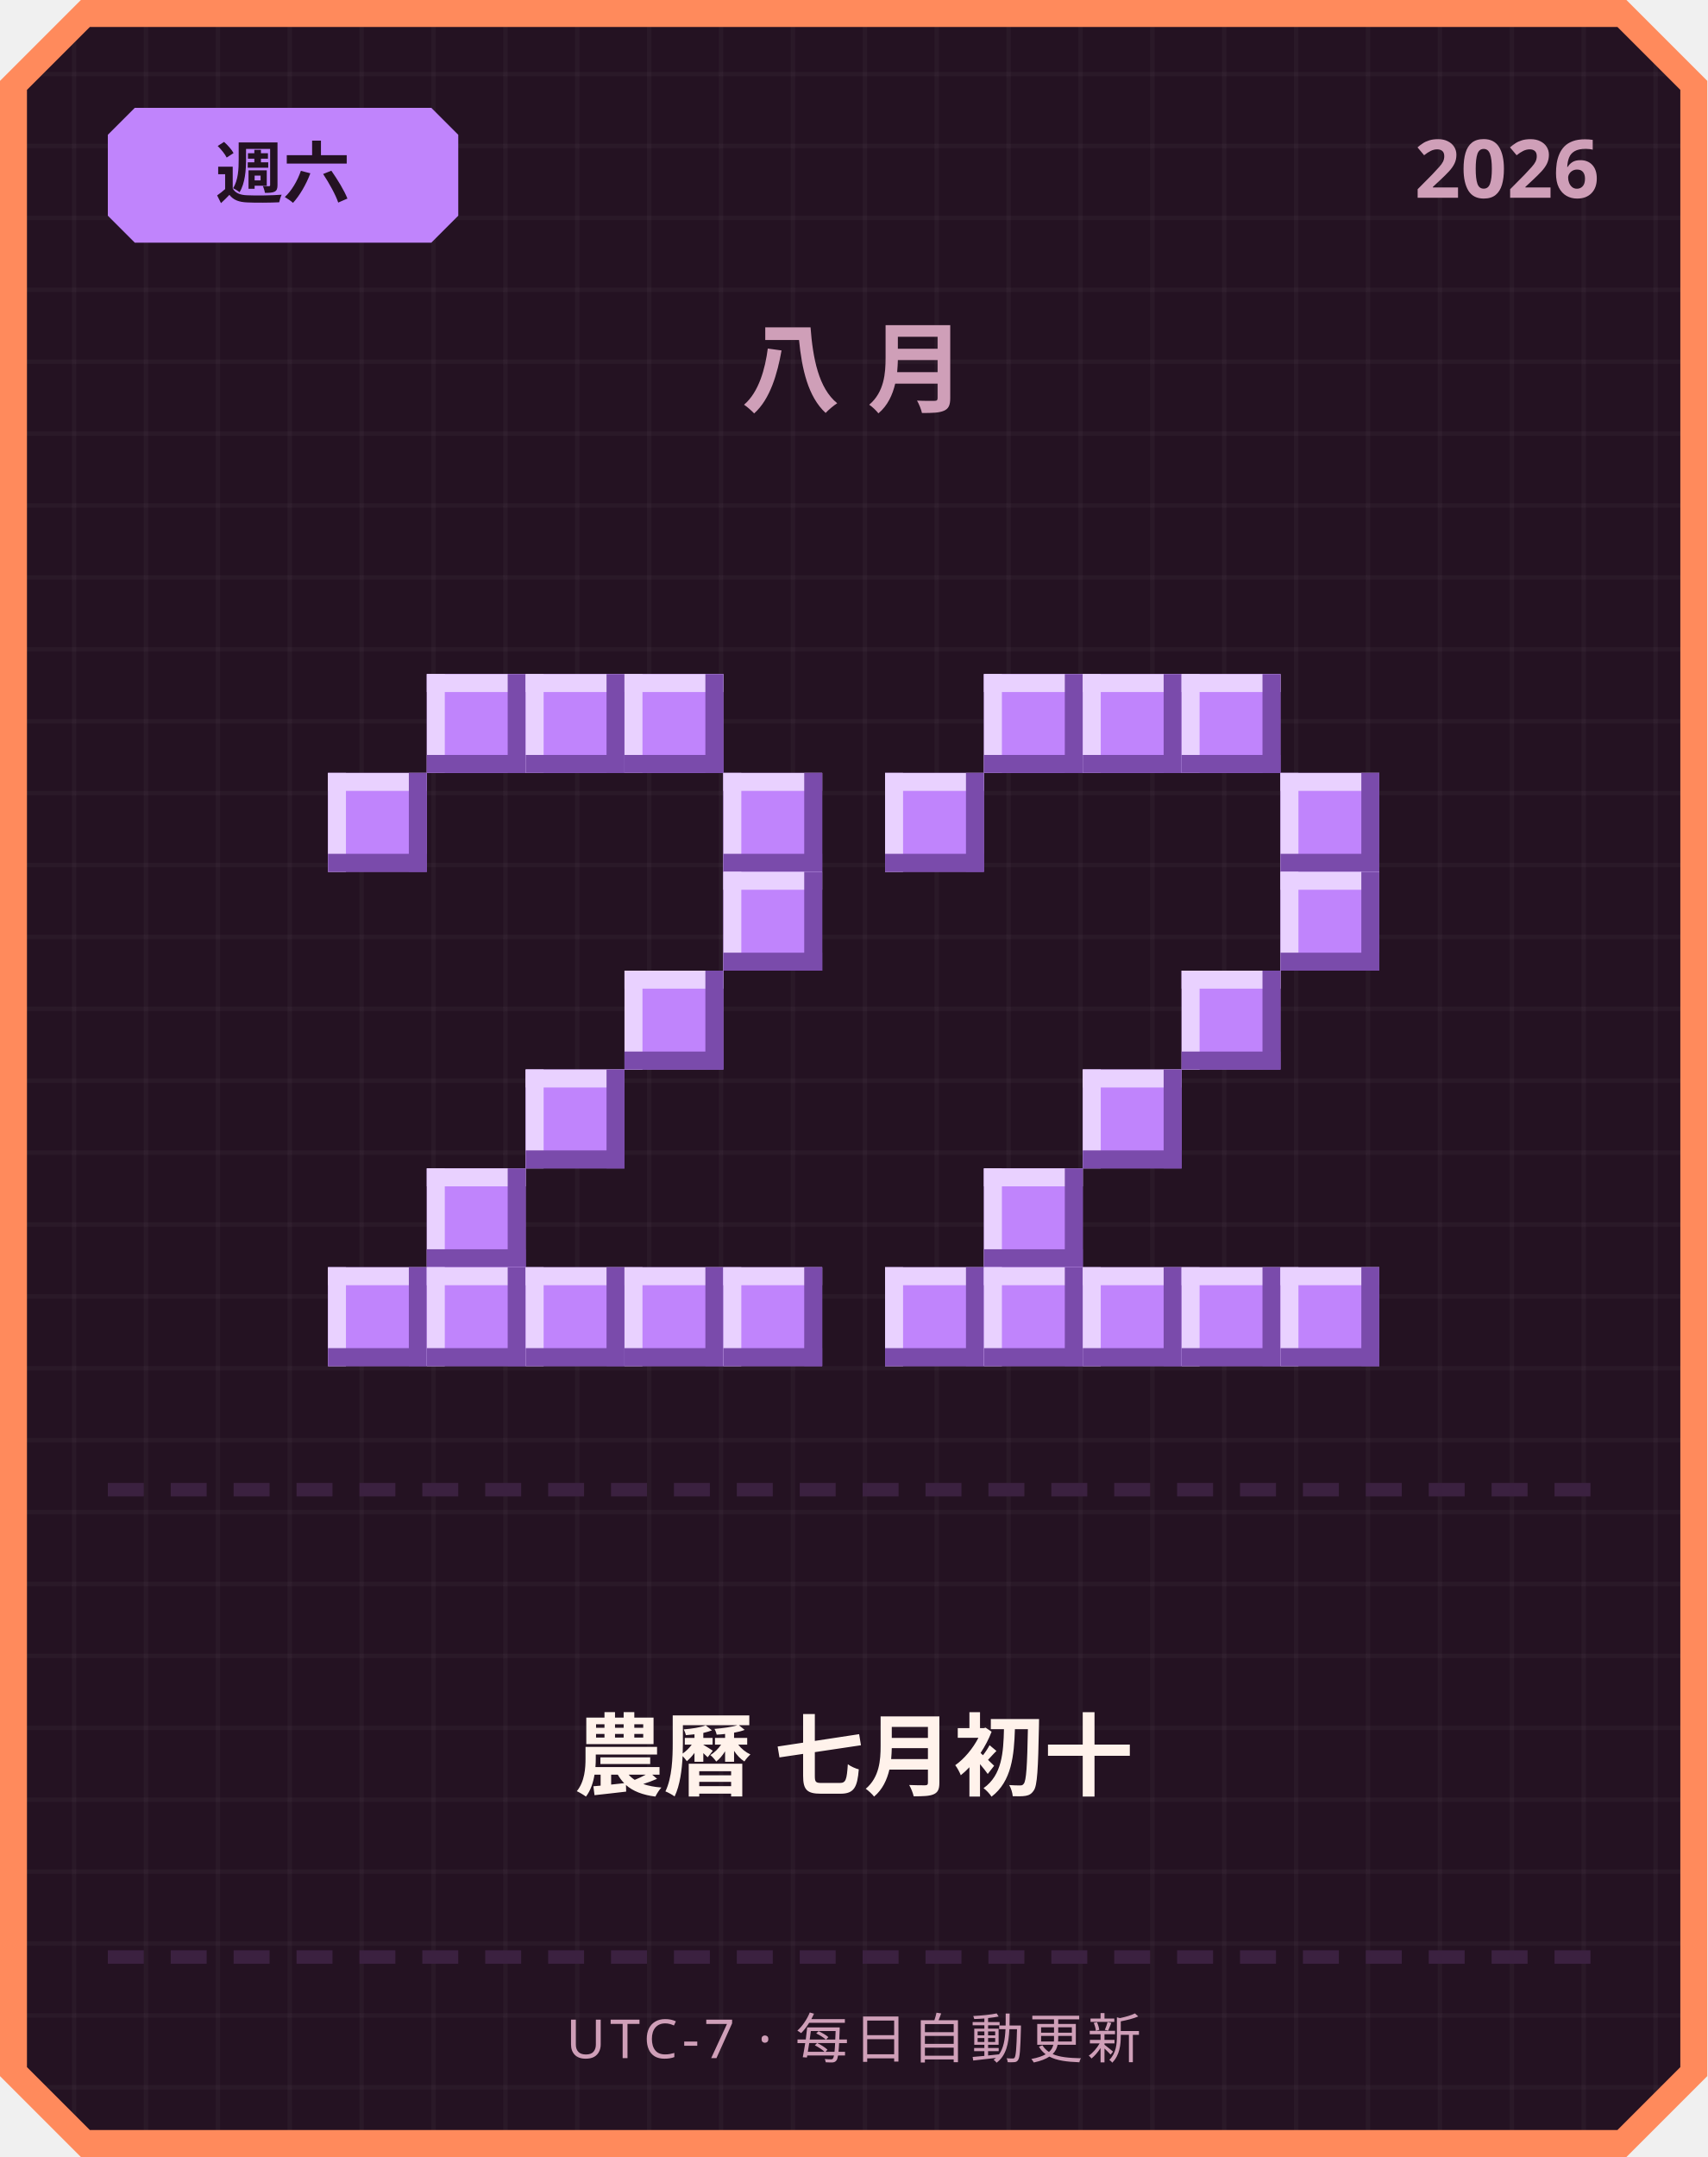
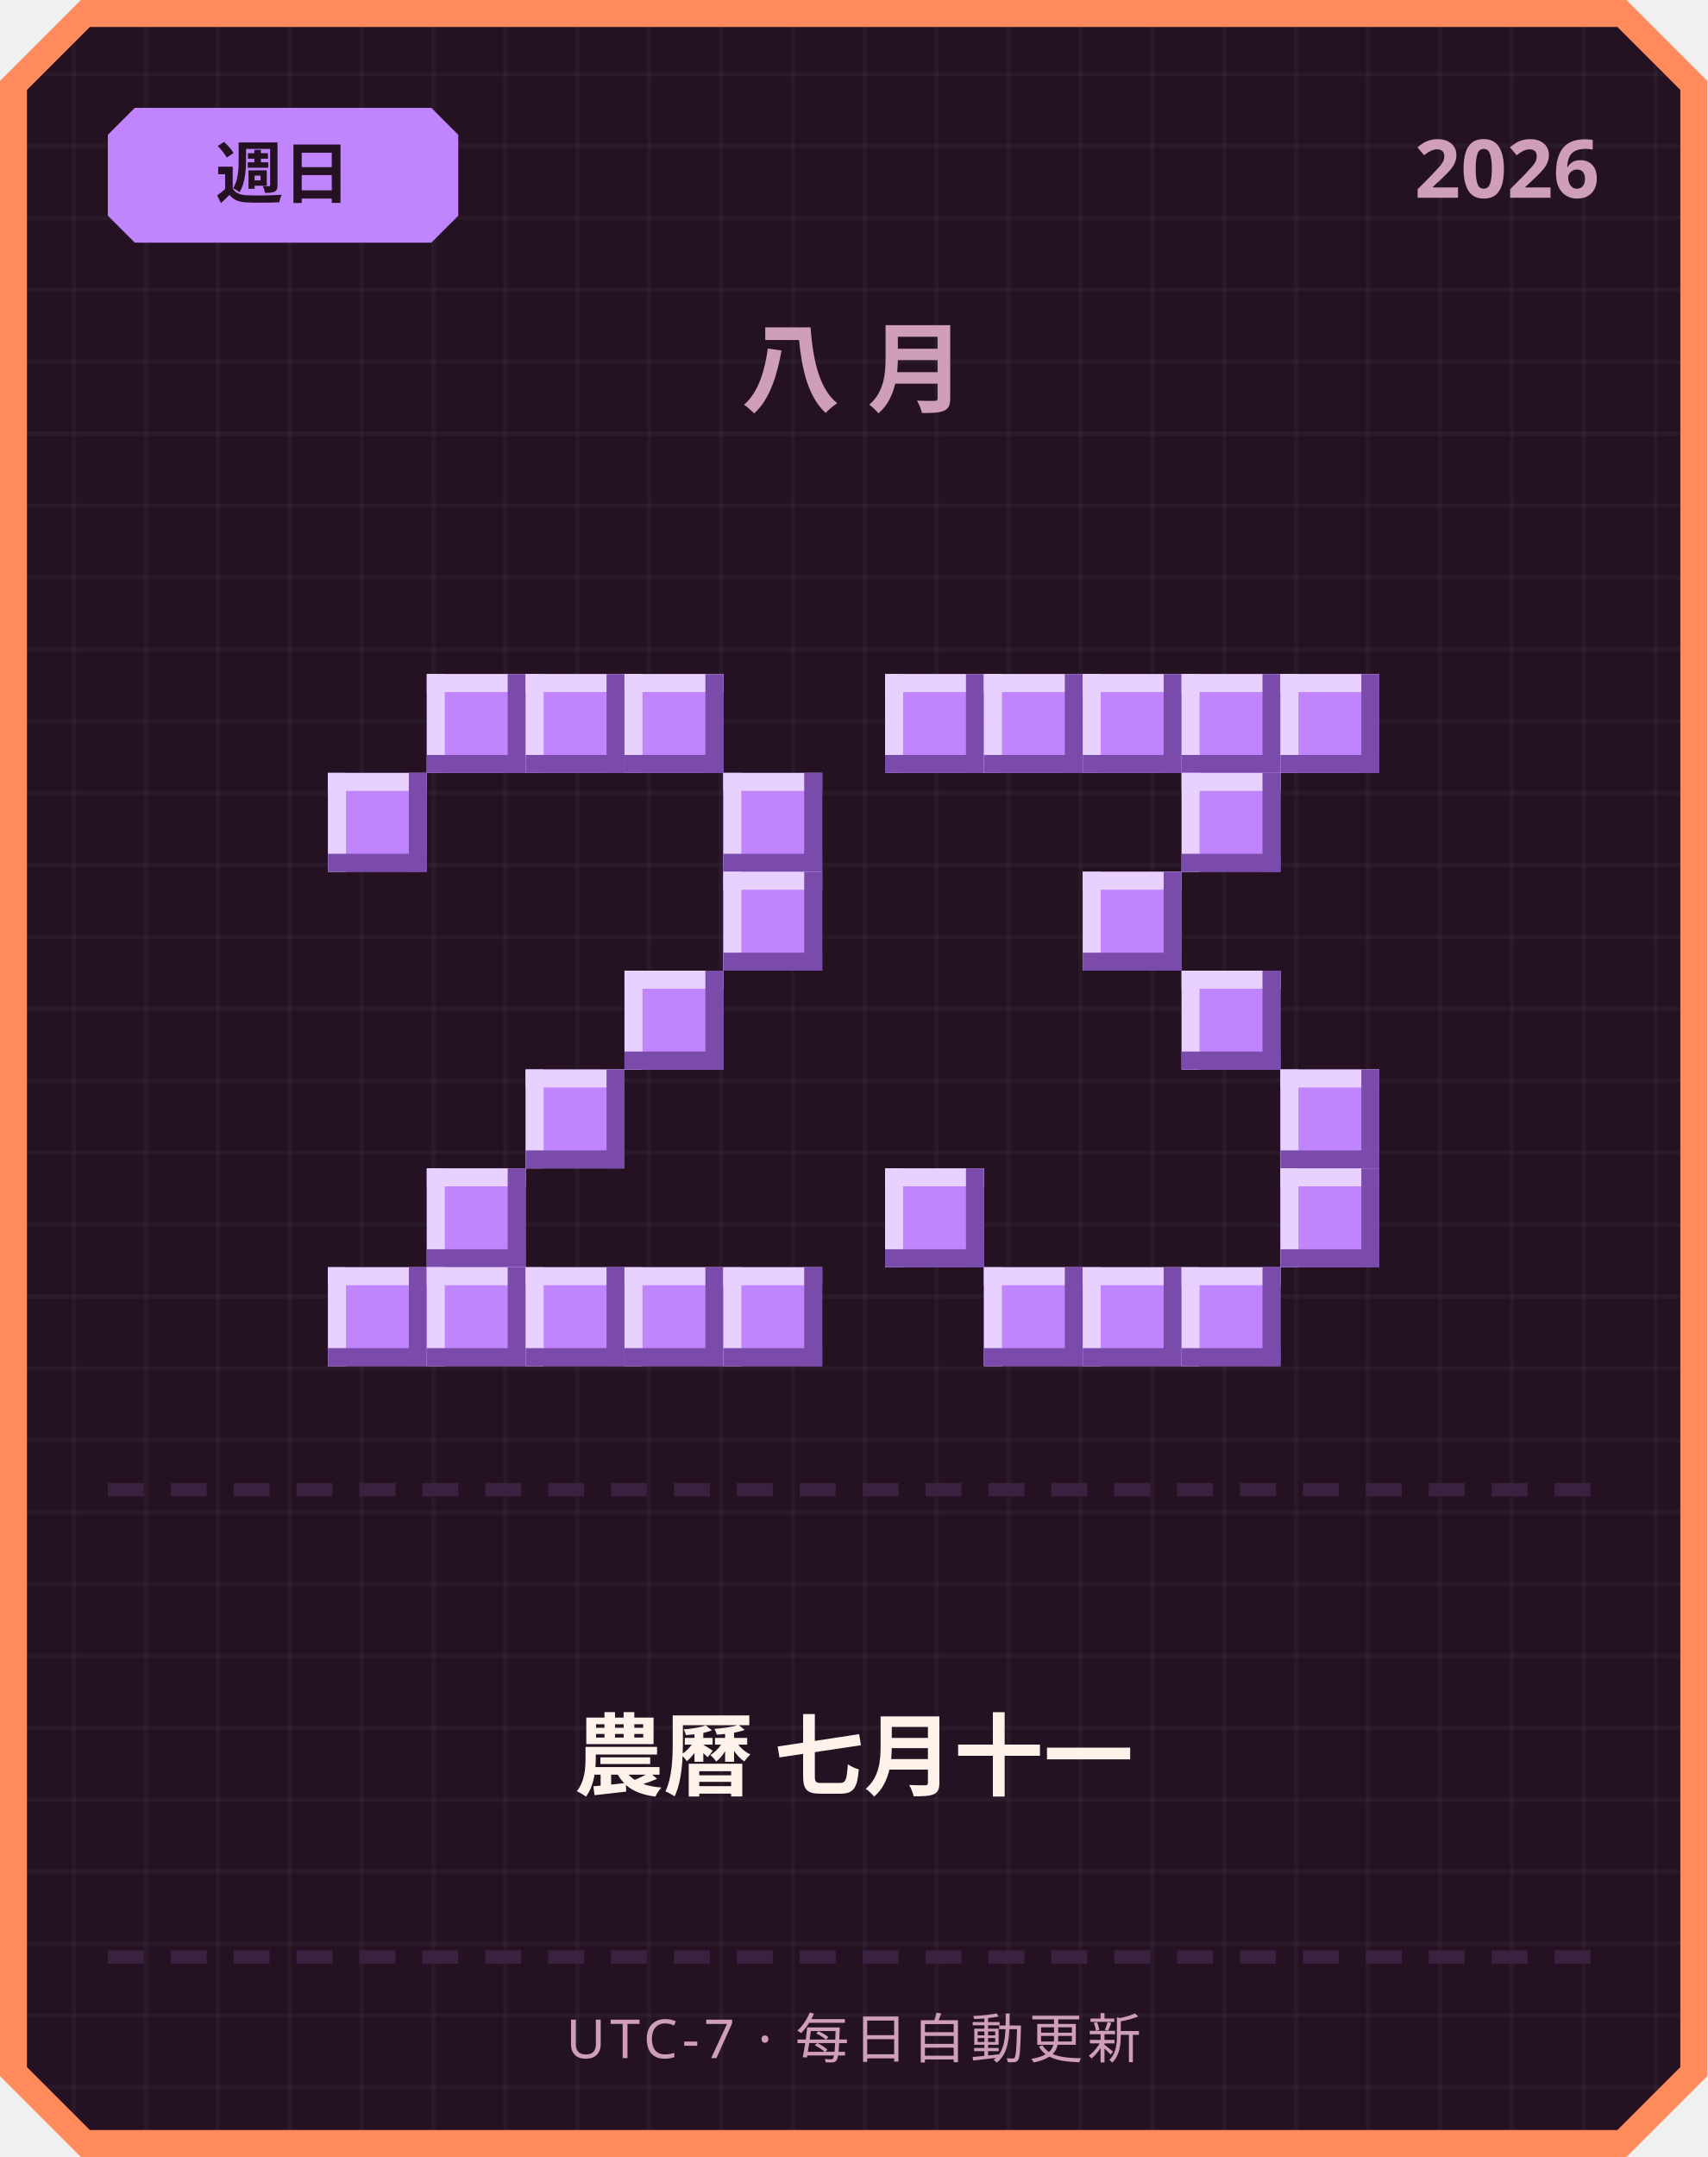
<svg xmlns="http://www.w3.org/2000/svg" width="380" height="480" viewBox="0 0 380 480">
  <defs>
    <pattern id="grid" width="16" height="16" patternUnits="userSpaceOnUse">
      <rect width="16" height="16" fill="#241222" />
      <rect width="1" height="16" fill="#ffffff" opacity="0.03" />
      <rect width="16" height="1" fill="#ffffff" opacity="0.03" />
    </pattern>
  </defs>
  <path d="M 18,0 L 362,0 L 380,18 L 380,462 L 362,480 L 18,480 L 0,462 L 0,18 Z" fill="#ff8a5c" />
  <path d="M 20,6 L 360,6 L 374,20 L 374,460 L 360,474 L 20,474 L 6,460 L 6,20 Z" fill="url(#grid)" />
  <path d="M 30,24 L 96,24 L 102,30 L 102,48 L 96,54 L 30,54 L 24,48 L 24,30 Z" fill="#c084fc" />
-   <text x="63" y="44" text-anchor="middle" font-family="'Segoe UI', sans-serif" font-size="15" font-weight="700" fill="#241222">週六</text>
+   <text x="63" y="44" text-anchor="middle" font-family="'Segoe UI', sans-serif" font-size="15" font-weight="700" fill="#241222">週日</text>
  <text x="356" y="44" text-anchor="end" font-family="'Segoe UI', sans-serif" font-size="18" font-weight="700" fill="#cf9fb8">2026</text>
  <text x="190" y="90" text-anchor="middle" font-family="'Segoe UI', sans-serif" font-size="22" font-weight="700" letter-spacing="6" fill="#cf9fb8">八月</text>
  <rect x="95" y="150" width="22" height="22" fill="#c084fc" />
  <rect x="95" y="150" width="22" height="4" fill="#e9d1ff" />
  <rect x="95" y="150" width="4" height="22" fill="#e9d1ff" />
  <rect x="95" y="168" width="22" height="4" fill="#7a4bab" />
  <rect x="113" y="150" width="4" height="22" fill="#7a4bab" />
  <rect x="117" y="150" width="22" height="22" fill="#c084fc" />
  <rect x="117" y="150" width="22" height="4" fill="#e9d1ff" />
  <rect x="117" y="150" width="4" height="22" fill="#e9d1ff" />
  <rect x="117" y="168" width="22" height="4" fill="#7a4bab" />
  <rect x="135" y="150" width="4" height="22" fill="#7a4bab" />
  <rect x="139" y="150" width="22" height="22" fill="#c084fc" />
  <rect x="139" y="150" width="22" height="4" fill="#e9d1ff" />
  <rect x="139" y="150" width="4" height="22" fill="#e9d1ff" />
  <rect x="139" y="168" width="22" height="4" fill="#7a4bab" />
  <rect x="157" y="150" width="4" height="22" fill="#7a4bab" />
  <rect x="73" y="172" width="22" height="22" fill="#c084fc" />
  <rect x="73" y="172" width="22" height="4" fill="#e9d1ff" />
  <rect x="73" y="172" width="4" height="22" fill="#e9d1ff" />
  <rect x="73" y="190" width="22" height="4" fill="#7a4bab" />
  <rect x="91" y="172" width="4" height="22" fill="#7a4bab" />
  <rect x="161" y="172" width="22" height="22" fill="#c084fc" />
  <rect x="161" y="172" width="22" height="4" fill="#e9d1ff" />
  <rect x="161" y="172" width="4" height="22" fill="#e9d1ff" />
  <rect x="161" y="190" width="22" height="4" fill="#7a4bab" />
  <rect x="179" y="172" width="4" height="22" fill="#7a4bab" />
  <rect x="161" y="194" width="22" height="22" fill="#c084fc" />
  <rect x="161" y="194" width="22" height="4" fill="#e9d1ff" />
  <rect x="161" y="194" width="4" height="22" fill="#e9d1ff" />
  <rect x="161" y="212" width="22" height="4" fill="#7a4bab" />
  <rect x="179" y="194" width="4" height="22" fill="#7a4bab" />
  <rect x="139" y="216" width="22" height="22" fill="#c084fc" />
  <rect x="139" y="216" width="22" height="4" fill="#e9d1ff" />
  <rect x="139" y="216" width="4" height="22" fill="#e9d1ff" />
  <rect x="139" y="234" width="22" height="4" fill="#7a4bab" />
  <rect x="157" y="216" width="4" height="22" fill="#7a4bab" />
  <rect x="117" y="238" width="22" height="22" fill="#c084fc" />
  <rect x="117" y="238" width="22" height="4" fill="#e9d1ff" />
  <rect x="117" y="238" width="4" height="22" fill="#e9d1ff" />
  <rect x="117" y="256" width="22" height="4" fill="#7a4bab" />
  <rect x="135" y="238" width="4" height="22" fill="#7a4bab" />
  <rect x="95" y="260" width="22" height="22" fill="#c084fc" />
  <rect x="95" y="260" width="22" height="4" fill="#e9d1ff" />
  <rect x="95" y="260" width="4" height="22" fill="#e9d1ff" />
  <rect x="95" y="278" width="22" height="4" fill="#7a4bab" />
  <rect x="113" y="260" width="4" height="22" fill="#7a4bab" />
  <rect x="73" y="282" width="22" height="22" fill="#c084fc" />
  <rect x="73" y="282" width="22" height="4" fill="#e9d1ff" />
  <rect x="73" y="282" width="4" height="22" fill="#e9d1ff" />
  <rect x="73" y="300" width="22" height="4" fill="#7a4bab" />
  <rect x="91" y="282" width="4" height="22" fill="#7a4bab" />
  <rect x="95" y="282" width="22" height="22" fill="#c084fc" />
  <rect x="95" y="282" width="22" height="4" fill="#e9d1ff" />
  <rect x="95" y="282" width="4" height="22" fill="#e9d1ff" />
  <rect x="95" y="300" width="22" height="4" fill="#7a4bab" />
  <rect x="113" y="282" width="4" height="22" fill="#7a4bab" />
  <rect x="117" y="282" width="22" height="22" fill="#c084fc" />
  <rect x="117" y="282" width="22" height="4" fill="#e9d1ff" />
  <rect x="117" y="282" width="4" height="22" fill="#e9d1ff" />
  <rect x="117" y="300" width="22" height="4" fill="#7a4bab" />
  <rect x="135" y="282" width="4" height="22" fill="#7a4bab" />
  <rect x="139" y="282" width="22" height="22" fill="#c084fc" />
  <rect x="139" y="282" width="22" height="4" fill="#e9d1ff" />
  <rect x="139" y="282" width="4" height="22" fill="#e9d1ff" />
  <rect x="139" y="300" width="22" height="4" fill="#7a4bab" />
  <rect x="157" y="282" width="4" height="22" fill="#7a4bab" />
  <rect x="161" y="282" width="22" height="22" fill="#c084fc" />
  <rect x="161" y="282" width="22" height="4" fill="#e9d1ff" />
  <rect x="161" y="282" width="4" height="22" fill="#e9d1ff" />
  <rect x="161" y="300" width="22" height="4" fill="#7a4bab" />
  <rect x="179" y="282" width="4" height="22" fill="#7a4bab" />
+   <rect x="197" y="150" width="22" height="22" fill="#c084fc" />
+   <rect x="197" y="150" width="22" height="4" fill="#e9d1ff" />
+   <rect x="197" y="150" width="4" height="22" fill="#e9d1ff" />
+   <rect x="197" y="168" width="22" height="4" fill="#7a4bab" />
+   <rect x="215" y="150" width="4" height="22" fill="#7a4bab" />
  <rect x="219" y="150" width="22" height="22" fill="#c084fc" />
  <rect x="219" y="150" width="22" height="4" fill="#e9d1ff" />
  <rect x="219" y="150" width="4" height="22" fill="#e9d1ff" />
  <rect x="219" y="168" width="22" height="4" fill="#7a4bab" />
  <rect x="237" y="150" width="4" height="22" fill="#7a4bab" />
  <rect x="241" y="150" width="22" height="22" fill="#c084fc" />
  <rect x="241" y="150" width="22" height="4" fill="#e9d1ff" />
  <rect x="241" y="150" width="4" height="22" fill="#e9d1ff" />
  <rect x="241" y="168" width="22" height="4" fill="#7a4bab" />
  <rect x="259" y="150" width="4" height="22" fill="#7a4bab" />
  <rect x="263" y="150" width="22" height="22" fill="#c084fc" />
  <rect x="263" y="150" width="22" height="4" fill="#e9d1ff" />
  <rect x="263" y="150" width="4" height="22" fill="#e9d1ff" />
  <rect x="263" y="168" width="22" height="4" fill="#7a4bab" />
  <rect x="281" y="150" width="4" height="22" fill="#7a4bab" />
-   <rect x="197" y="172" width="22" height="22" fill="#c084fc" />
-   <rect x="197" y="172" width="22" height="4" fill="#e9d1ff" />
-   <rect x="197" y="172" width="4" height="22" fill="#e9d1ff" />
-   <rect x="197" y="190" width="22" height="4" fill="#7a4bab" />
-   <rect x="215" y="172" width="4" height="22" fill="#7a4bab" />
-   <rect x="285" y="172" width="22" height="22" fill="#c084fc" />
-   <rect x="285" y="172" width="22" height="4" fill="#e9d1ff" />
-   <rect x="285" y="172" width="4" height="22" fill="#e9d1ff" />
-   <rect x="285" y="190" width="22" height="4" fill="#7a4bab" />
-   <rect x="303" y="172" width="4" height="22" fill="#7a4bab" />
-   <rect x="285" y="194" width="22" height="22" fill="#c084fc" />
-   <rect x="285" y="194" width="22" height="4" fill="#e9d1ff" />
-   <rect x="285" y="194" width="4" height="22" fill="#e9d1ff" />
-   <rect x="285" y="212" width="22" height="4" fill="#7a4bab" />
-   <rect x="303" y="194" width="4" height="22" fill="#7a4bab" />
+   <rect x="285" y="150" width="22" height="22" fill="#c084fc" />
+   <rect x="285" y="150" width="22" height="4" fill="#e9d1ff" />
+   <rect x="285" y="150" width="4" height="22" fill="#e9d1ff" />
+   <rect x="285" y="168" width="22" height="4" fill="#7a4bab" />
+   <rect x="303" y="150" width="4" height="22" fill="#7a4bab" />
+   <rect x="263" y="172" width="22" height="22" fill="#c084fc" />
+   <rect x="263" y="172" width="22" height="4" fill="#e9d1ff" />
+   <rect x="263" y="172" width="4" height="22" fill="#e9d1ff" />
+   <rect x="263" y="190" width="22" height="4" fill="#7a4bab" />
+   <rect x="281" y="172" width="4" height="22" fill="#7a4bab" />
+   <rect x="241" y="194" width="22" height="22" fill="#c084fc" />
+   <rect x="241" y="194" width="22" height="4" fill="#e9d1ff" />
+   <rect x="241" y="194" width="4" height="22" fill="#e9d1ff" />
+   <rect x="241" y="212" width="22" height="4" fill="#7a4bab" />
+   <rect x="259" y="194" width="4" height="22" fill="#7a4bab" />
  <rect x="263" y="216" width="22" height="22" fill="#c084fc" />
  <rect x="263" y="216" width="22" height="4" fill="#e9d1ff" />
  <rect x="263" y="216" width="4" height="22" fill="#e9d1ff" />
  <rect x="263" y="234" width="22" height="4" fill="#7a4bab" />
  <rect x="281" y="216" width="4" height="22" fill="#7a4bab" />
-   <rect x="241" y="238" width="22" height="22" fill="#c084fc" />
-   <rect x="241" y="238" width="22" height="4" fill="#e9d1ff" />
-   <rect x="241" y="238" width="4" height="22" fill="#e9d1ff" />
-   <rect x="241" y="256" width="22" height="4" fill="#7a4bab" />
-   <rect x="259" y="238" width="4" height="22" fill="#7a4bab" />
-   <rect x="219" y="260" width="22" height="22" fill="#c084fc" />
-   <rect x="219" y="260" width="22" height="4" fill="#e9d1ff" />
-   <rect x="219" y="260" width="4" height="22" fill="#e9d1ff" />
-   <rect x="219" y="278" width="22" height="4" fill="#7a4bab" />
-   <rect x="237" y="260" width="4" height="22" fill="#7a4bab" />
-   <rect x="197" y="282" width="22" height="22" fill="#c084fc" />
-   <rect x="197" y="282" width="22" height="4" fill="#e9d1ff" />
-   <rect x="197" y="282" width="4" height="22" fill="#e9d1ff" />
-   <rect x="197" y="300" width="22" height="4" fill="#7a4bab" />
-   <rect x="215" y="282" width="4" height="22" fill="#7a4bab" />
+   <rect x="285" y="238" width="22" height="22" fill="#c084fc" />
+   <rect x="285" y="238" width="22" height="4" fill="#e9d1ff" />
+   <rect x="285" y="238" width="4" height="22" fill="#e9d1ff" />
+   <rect x="285" y="256" width="22" height="4" fill="#7a4bab" />
+   <rect x="303" y="238" width="4" height="22" fill="#7a4bab" />
+   <rect x="197" y="260" width="22" height="22" fill="#c084fc" />
+   <rect x="197" y="260" width="22" height="4" fill="#e9d1ff" />
+   <rect x="197" y="260" width="4" height="22" fill="#e9d1ff" />
+   <rect x="197" y="278" width="22" height="4" fill="#7a4bab" />
+   <rect x="215" y="260" width="4" height="22" fill="#7a4bab" />
+   <rect x="285" y="260" width="22" height="22" fill="#c084fc" />
+   <rect x="285" y="260" width="22" height="4" fill="#e9d1ff" />
+   <rect x="285" y="260" width="4" height="22" fill="#e9d1ff" />
+   <rect x="285" y="278" width="22" height="4" fill="#7a4bab" />
+   <rect x="303" y="260" width="4" height="22" fill="#7a4bab" />
  <rect x="219" y="282" width="22" height="22" fill="#c084fc" />
  <rect x="219" y="282" width="22" height="4" fill="#e9d1ff" />
  <rect x="219" y="282" width="4" height="22" fill="#e9d1ff" />
  <rect x="219" y="300" width="22" height="4" fill="#7a4bab" />
  <rect x="237" y="282" width="4" height="22" fill="#7a4bab" />
  <rect x="241" y="282" width="22" height="22" fill="#c084fc" />
  <rect x="241" y="282" width="22" height="4" fill="#e9d1ff" />
  <rect x="241" y="282" width="4" height="22" fill="#e9d1ff" />
  <rect x="241" y="300" width="22" height="4" fill="#7a4bab" />
  <rect x="259" y="282" width="4" height="22" fill="#7a4bab" />
  <rect x="263" y="282" width="22" height="22" fill="#c084fc" />
  <rect x="263" y="282" width="22" height="4" fill="#e9d1ff" />
  <rect x="263" y="282" width="4" height="22" fill="#e9d1ff" />
  <rect x="263" y="300" width="22" height="4" fill="#7a4bab" />
  <rect x="281" y="282" width="4" height="22" fill="#7a4bab" />
-   <rect x="285" y="282" width="22" height="22" fill="#c084fc" />
-   <rect x="285" y="282" width="22" height="4" fill="#e9d1ff" />
-   <rect x="285" y="282" width="4" height="22" fill="#e9d1ff" />
-   <rect x="285" y="300" width="22" height="4" fill="#7a4bab" />
-   <rect x="303" y="282" width="4" height="22" fill="#7a4bab" />
  <rect x="24" y="330" width="8" height="3" fill="#3b2140" />
  <rect x="38" y="330" width="8" height="3" fill="#3b2140" />
  <rect x="52" y="330" width="8" height="3" fill="#3b2140" />
  <rect x="66" y="330" width="8" height="3" fill="#3b2140" />
  <rect x="80" y="330" width="8" height="3" fill="#3b2140" />
  <rect x="94" y="330" width="8" height="3" fill="#3b2140" />
  <rect x="108" y="330" width="8" height="3" fill="#3b2140" />
  <rect x="122" y="330" width="8" height="3" fill="#3b2140" />
  <rect x="136" y="330" width="8" height="3" fill="#3b2140" />
  <rect x="150" y="330" width="8" height="3" fill="#3b2140" />
  <rect x="164" y="330" width="8" height="3" fill="#3b2140" />
  <rect x="178" y="330" width="8" height="3" fill="#3b2140" />
  <rect x="192" y="330" width="8" height="3" fill="#3b2140" />
  <rect x="206" y="330" width="8" height="3" fill="#3b2140" />
  <rect x="220" y="330" width="8" height="3" fill="#3b2140" />
  <rect x="234" y="330" width="8" height="3" fill="#3b2140" />
  <rect x="248" y="330" width="8" height="3" fill="#3b2140" />
  <rect x="262" y="330" width="8" height="3" fill="#3b2140" />
  <rect x="276" y="330" width="8" height="3" fill="#3b2140" />
  <rect x="290" y="330" width="8" height="3" fill="#3b2140" />
  <rect x="304" y="330" width="8" height="3" fill="#3b2140" />
  <rect x="318" y="330" width="8" height="3" fill="#3b2140" />
  <rect x="332" y="330" width="8" height="3" fill="#3b2140" />
  <rect x="346" y="330" width="8" height="3" fill="#3b2140" />
-   <text x="190" y="398" text-anchor="middle" font-family="'Segoe UI', 'Microsoft JhengHei', sans-serif" font-size="20" font-weight="700" fill="#fff2eb">農曆 七月初十</text>
+   <text x="190" y="398" text-anchor="middle" font-family="'Segoe UI', 'Microsoft JhengHei', sans-serif" font-size="20" font-weight="700" fill="#fff2eb">農曆 七月十一</text>
  <rect x="24" y="434" width="8" height="3" fill="#3b2140" />
  <rect x="38" y="434" width="8" height="3" fill="#3b2140" />
  <rect x="52" y="434" width="8" height="3" fill="#3b2140" />
  <rect x="66" y="434" width="8" height="3" fill="#3b2140" />
  <rect x="80" y="434" width="8" height="3" fill="#3b2140" />
  <rect x="94" y="434" width="8" height="3" fill="#3b2140" />
  <rect x="108" y="434" width="8" height="3" fill="#3b2140" />
  <rect x="122" y="434" width="8" height="3" fill="#3b2140" />
  <rect x="136" y="434" width="8" height="3" fill="#3b2140" />
  <rect x="150" y="434" width="8" height="3" fill="#3b2140" />
  <rect x="164" y="434" width="8" height="3" fill="#3b2140" />
  <rect x="178" y="434" width="8" height="3" fill="#3b2140" />
  <rect x="192" y="434" width="8" height="3" fill="#3b2140" />
  <rect x="206" y="434" width="8" height="3" fill="#3b2140" />
  <rect x="220" y="434" width="8" height="3" fill="#3b2140" />
  <rect x="234" y="434" width="8" height="3" fill="#3b2140" />
  <rect x="248" y="434" width="8" height="3" fill="#3b2140" />
  <rect x="262" y="434" width="8" height="3" fill="#3b2140" />
  <rect x="276" y="434" width="8" height="3" fill="#3b2140" />
  <rect x="290" y="434" width="8" height="3" fill="#3b2140" />
  <rect x="304" y="434" width="8" height="3" fill="#3b2140" />
  <rect x="318" y="434" width="8" height="3" fill="#3b2140" />
  <rect x="332" y="434" width="8" height="3" fill="#3b2140" />
  <rect x="346" y="434" width="8" height="3" fill="#3b2140" />
  <text x="190" y="458" text-anchor="middle" font-family="'Segoe UI', sans-serif" font-size="12" letter-spacing="1" fill="#cf9fb8">UTC-7 · 每日自動更新</text>
</svg>
